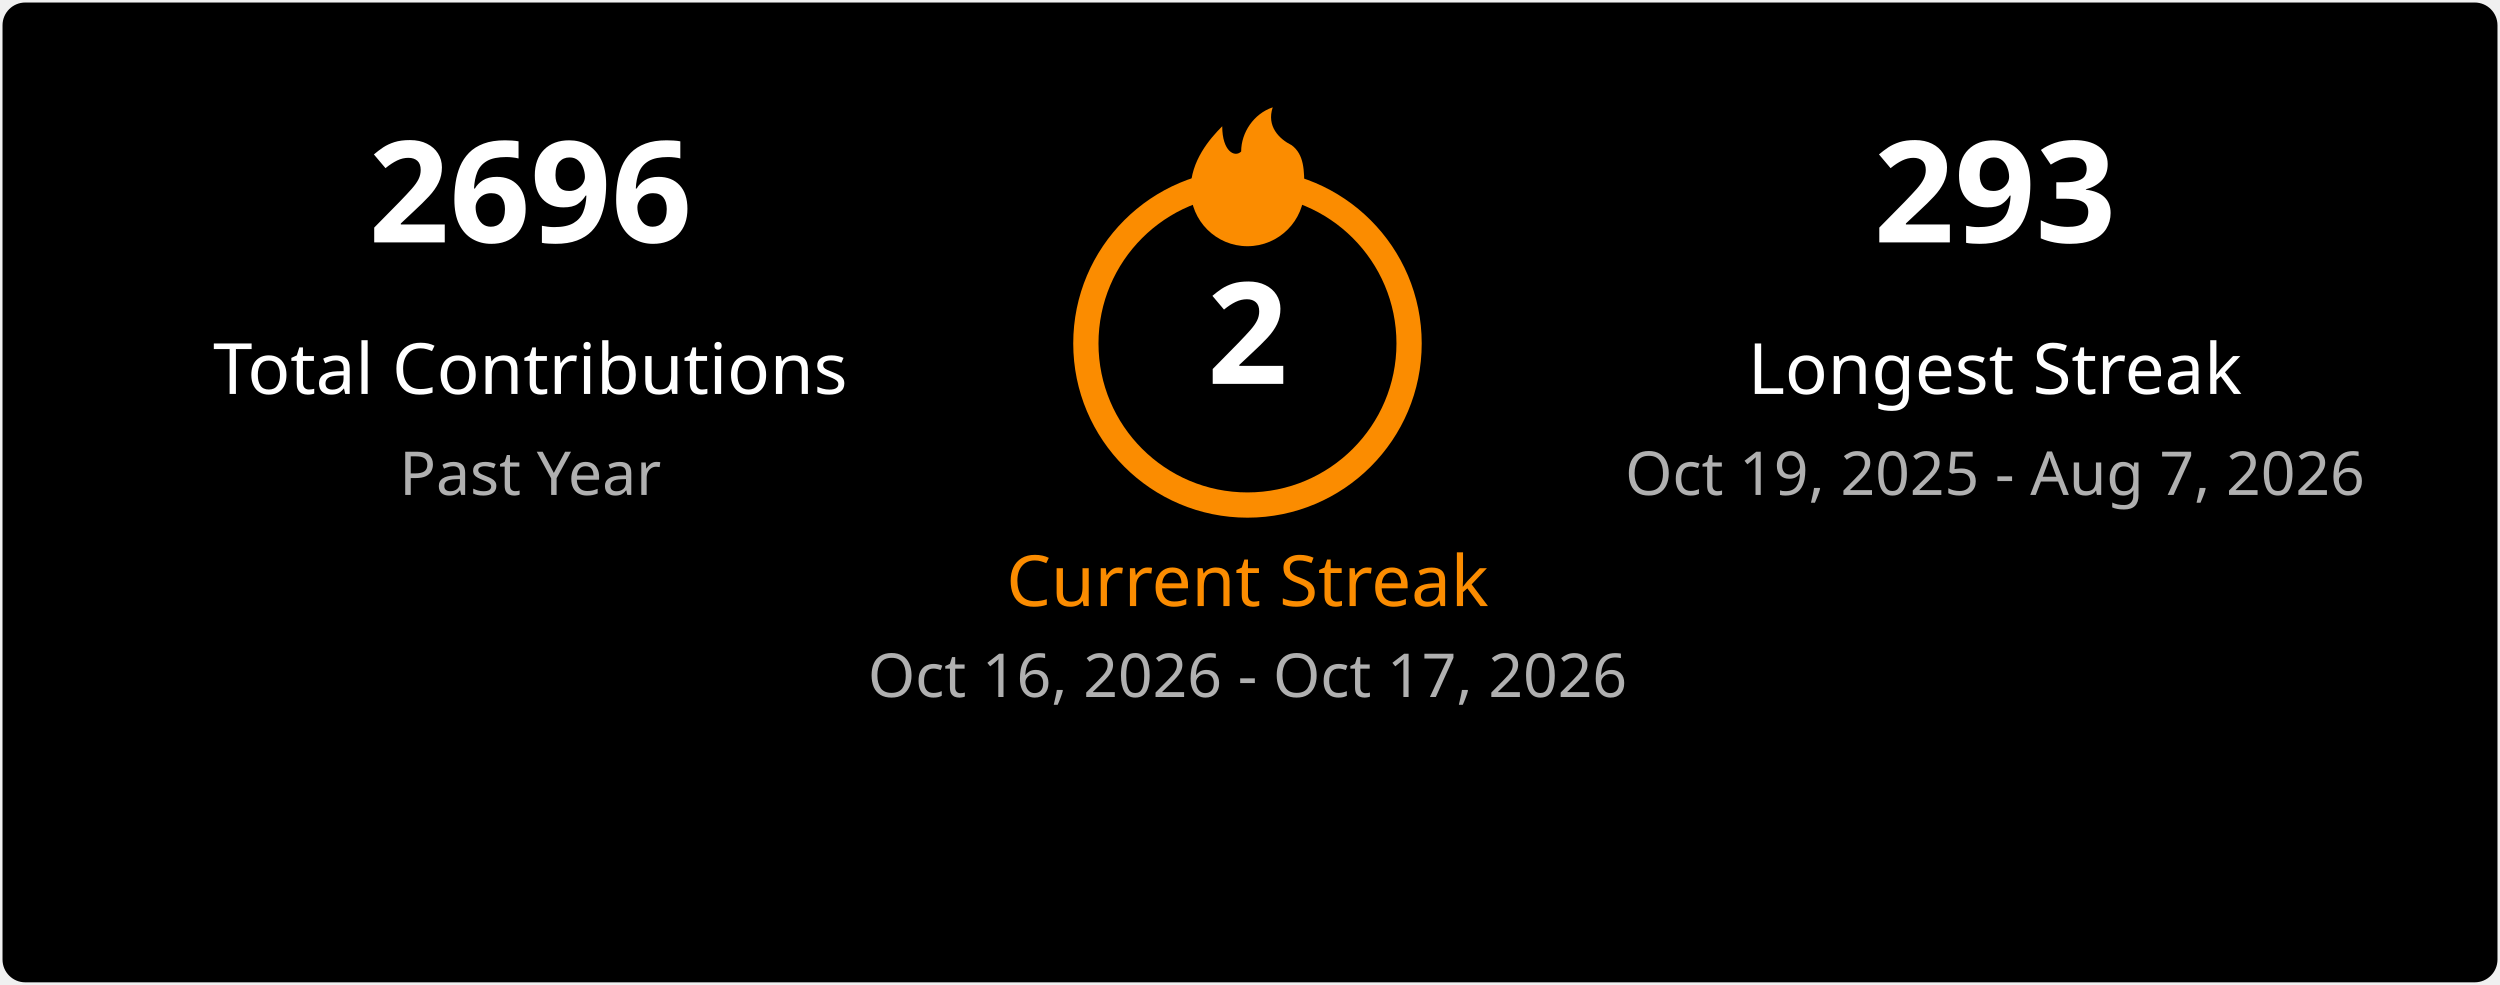
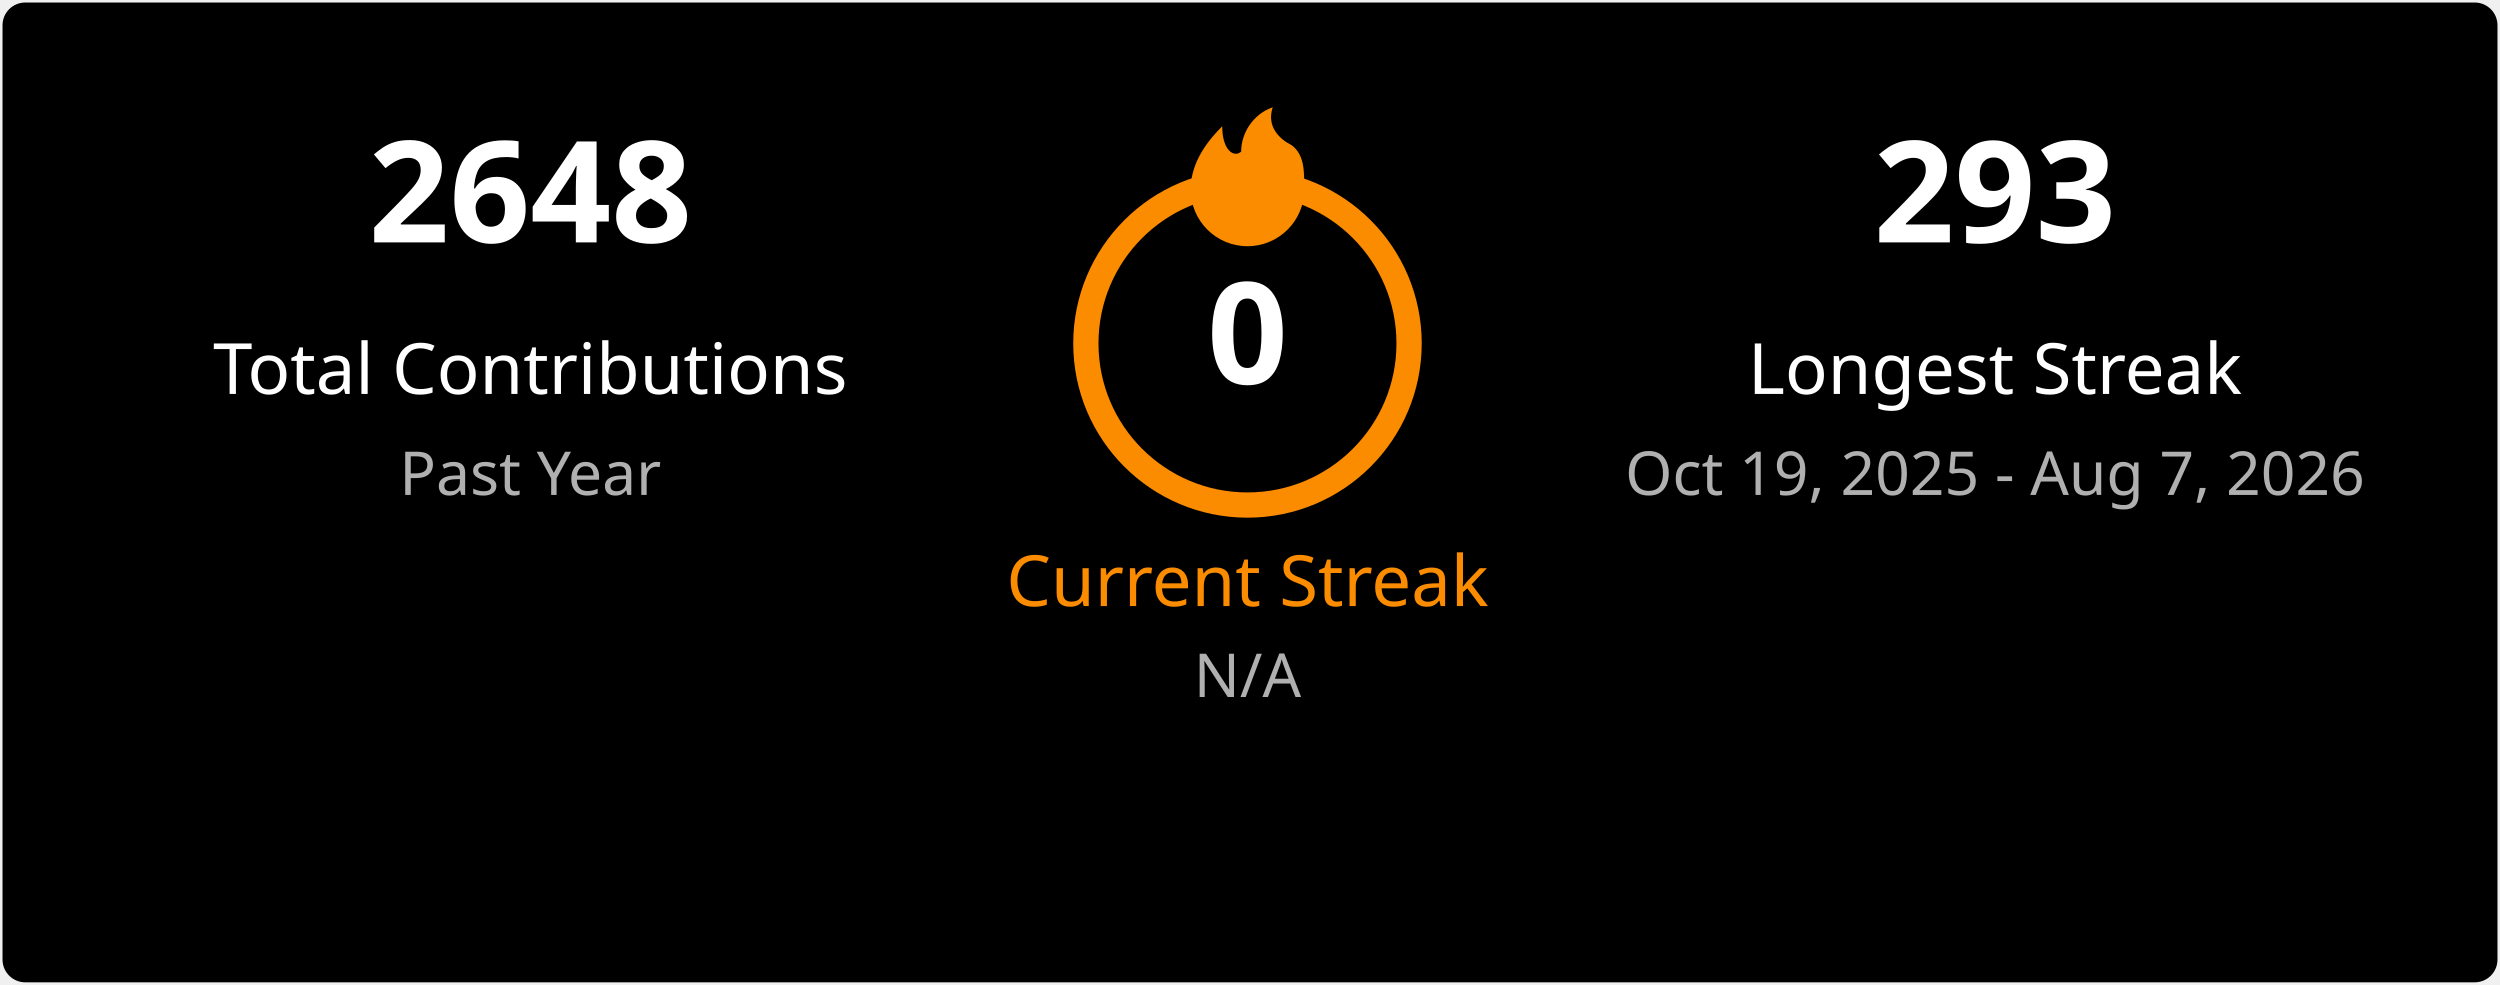
<svg xmlns="http://www.w3.org/2000/svg" width="495" height="195" viewBox="0 0 495 195" fill="none">
  <style>
    .title { font: 600 18px 'Segoe UI', Ubuntu, Sans-Serif; fill: #ffffff; }
    .stat-number { font: 700 28px 'Segoe UI', Ubuntu, Sans-Serif; }
    .stat-label { font: 400 14px 'Segoe UI', Ubuntu, Sans-Serif; }
    .date-range { font: 400 12px 'Segoe UI', Ubuntu, Sans-Serif; fill: #b0b0b0; }
    .fire { fill: #fb8c00; }
  </style>
  <rect x="0.5" y="0.5" rx="4.5" width="494" height="194" fill="#000000" stroke-opacity="0" />
  <g transform="translate(50, 48)">
-     <text class="stat-number" fill="#ffffff" text-anchor="middle" x="55">2696</text>
+     <text class="stat-number" fill="#ffffff" text-anchor="middle" x="55">2648</text>
    <text class="stat-label" fill="#ffffff" text-anchor="middle" x="55" y="30">Total Contributions</text>
    <text class="date-range" text-anchor="middle" x="55" y="50">Past Year</text>
  </g>
  <g transform="translate(197, 20)">
    <circle cx="50" cy="48" r="32" fill="none" stroke="#fb8c00" stroke-width="5" />
    <svg x="35" y="0" width="30" height="30" viewBox="0 0 24 24">
      <path class="fire" d="M12 23C7.029 23 3 18.971 3 14C3 9.5 6 6 8 4C8 8 10 9 11 8C11 5 13 2 16 1C15 4 17 6 19 7C21 8.5 21 11 21 14C21 18.971 16.971 23 12 23Z" />
    </svg>
-     <text class="stat-number" fill="#ffffff" text-anchor="middle" x="50" y="56">2</text>
+     <text class="stat-number" fill="#ffffff" text-anchor="middle" x="50" y="56">0</text>
    <text class="stat-label" fill="#fb8c00" text-anchor="middle" x="50" y="100">Current Streak</text>
-     <text class="date-range" text-anchor="middle" x="50" y="118">Oct 16, 2026 - Oct 17, 2026</text>
+     <text class="date-range" text-anchor="middle" x="50" y="118">N/A</text>
  </g>
  <g transform="translate(340, 48)">
    <text class="stat-number" fill="#ffffff" text-anchor="middle" x="55">293</text>
    <text class="stat-label" fill="#ffffff" text-anchor="middle" x="55" y="30">Longest Streak</text>
    <text class="date-range" text-anchor="middle" x="55" y="50">Oct 19, 2025 - Aug 7, 2026</text>
  </g>
</svg>
